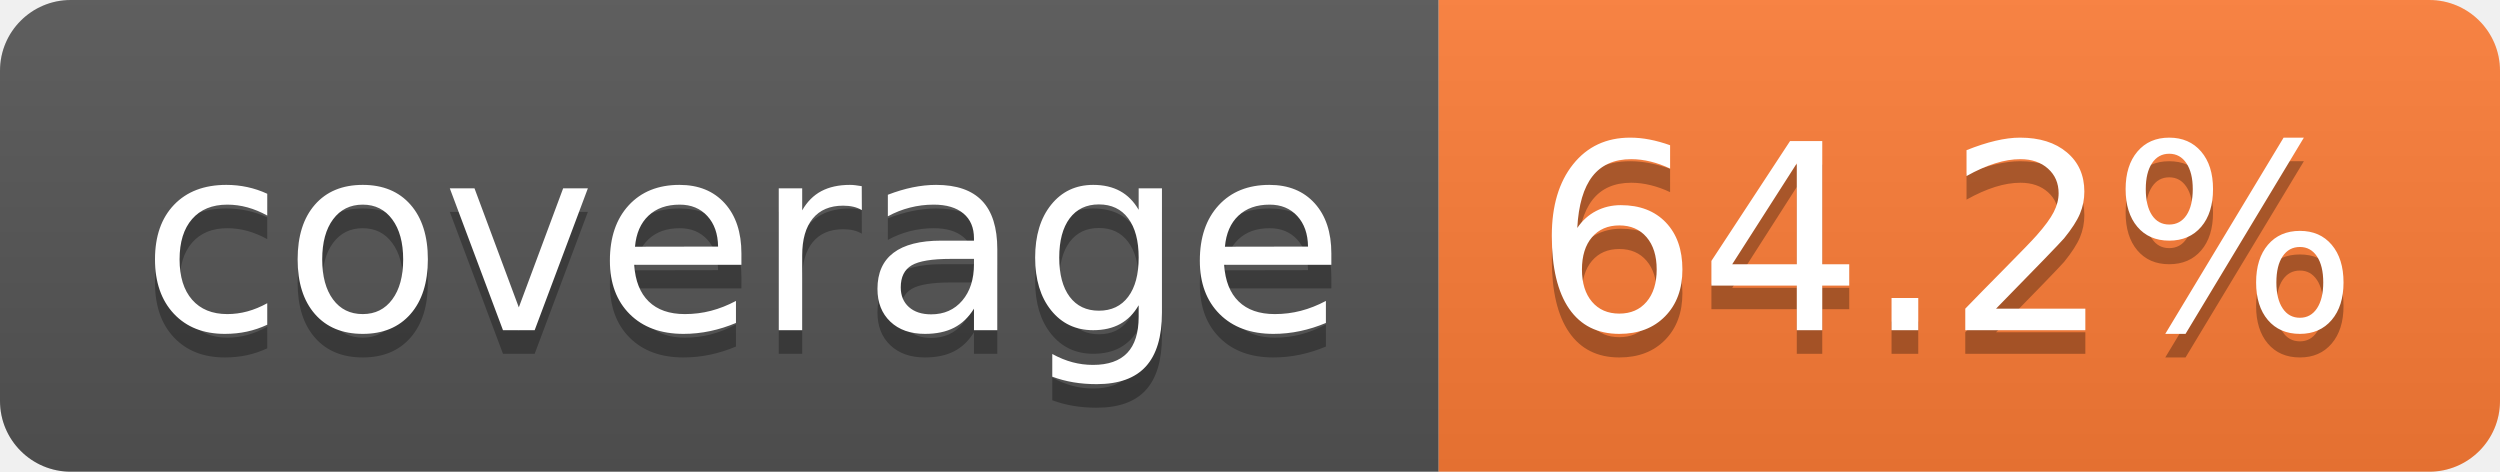
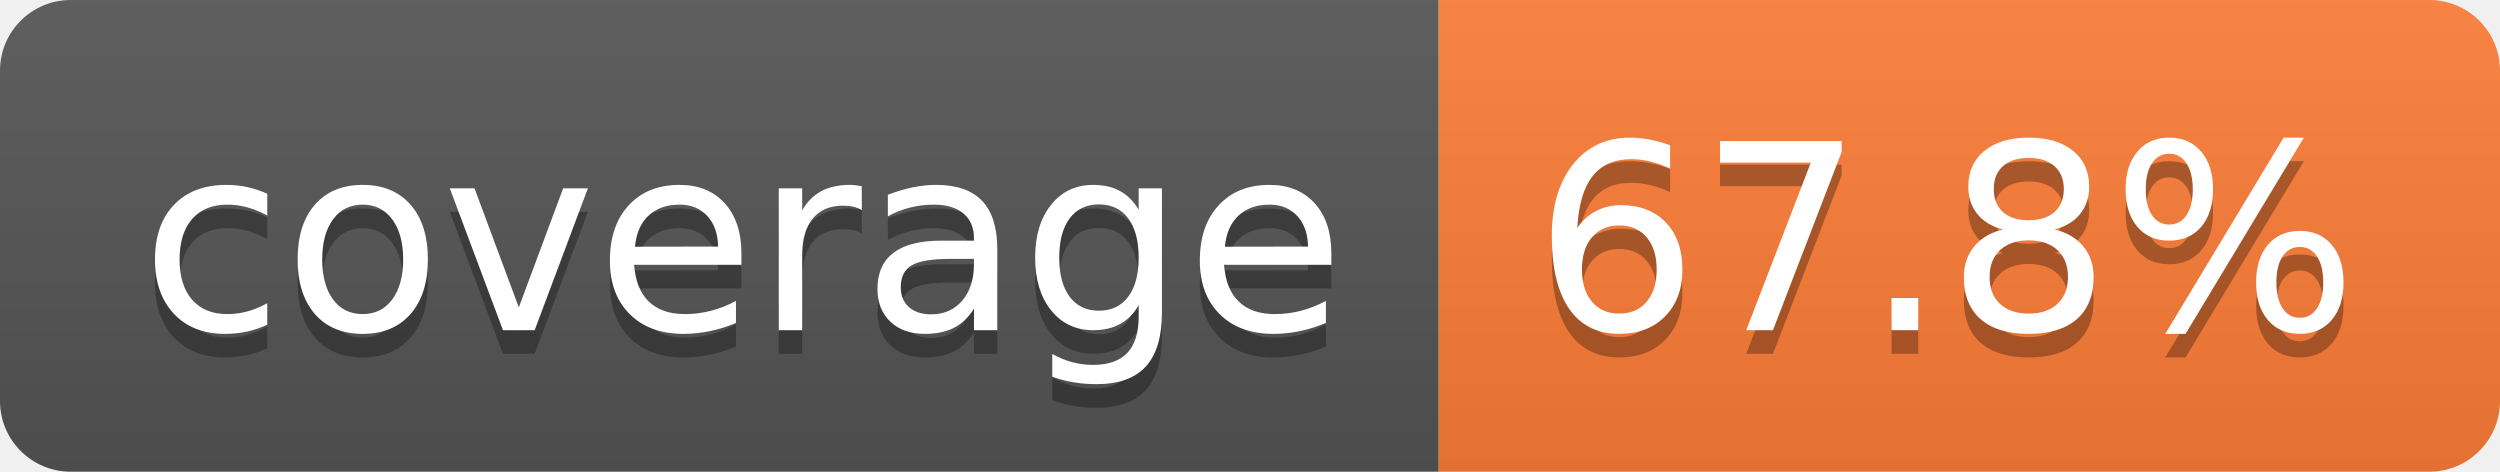
- <svg xmlns="http://www.w3.org/2000/svg" width="106" height="20" role="img" aria-label="coverage: 64.2%">
+ <svg xmlns="http://www.w3.org/2000/svg" width="106" height="20" role="img" aria-label="coverage: 67.8%">
  <linearGradient id="s" x2="0" y2="100%">
    <stop offset="0" stop-color="#bbb" stop-opacity=".1" />
    <stop offset="1" stop-opacity=".1" />
  </linearGradient>
  <clipPath id="r">
    <rect width="106" height="20" rx="3" fill="#fff" />
  </clipPath>
  <g clip-path="url(#r)">
    <rect width="61" height="20" fill="#555" />
    <rect x="61" width="45" height="20" fill="#fe7d37" />
    <rect width="106" height="20" fill="url(#s)" />
  </g>
  <g fill="#fff" text-anchor="middle" font-family="Verdana,Geneva,DejaVu Sans,sans-serif" text-rendering="geometricPrecision" font-size="110">
    <text aria-hidden="true" x="315" y="150" fill="#010101" fill-opacity=".3" transform="scale(.1)" textLength="510">coverage</text>
    <text x="315" y="140" transform="scale(.1)" fill="#fff" textLength="510">coverage</text>
-     <text aria-hidden="true" x="825" y="150" fill="#010101" fill-opacity=".3" transform="scale(.1)" textLength="350">64.2%</text>
-     <text x="825" y="140" transform="scale(.1)" fill="#fff" textLength="350">64.2%</text>
+     <text aria-hidden="true" x="825" y="150" fill="#010101" fill-opacity=".3" transform="scale(.1)" textLength="350">67.8%</text>
+     <text x="825" y="140" transform="scale(.1)" fill="#fff" textLength="350">67.8%</text>
  </g>
</svg>
